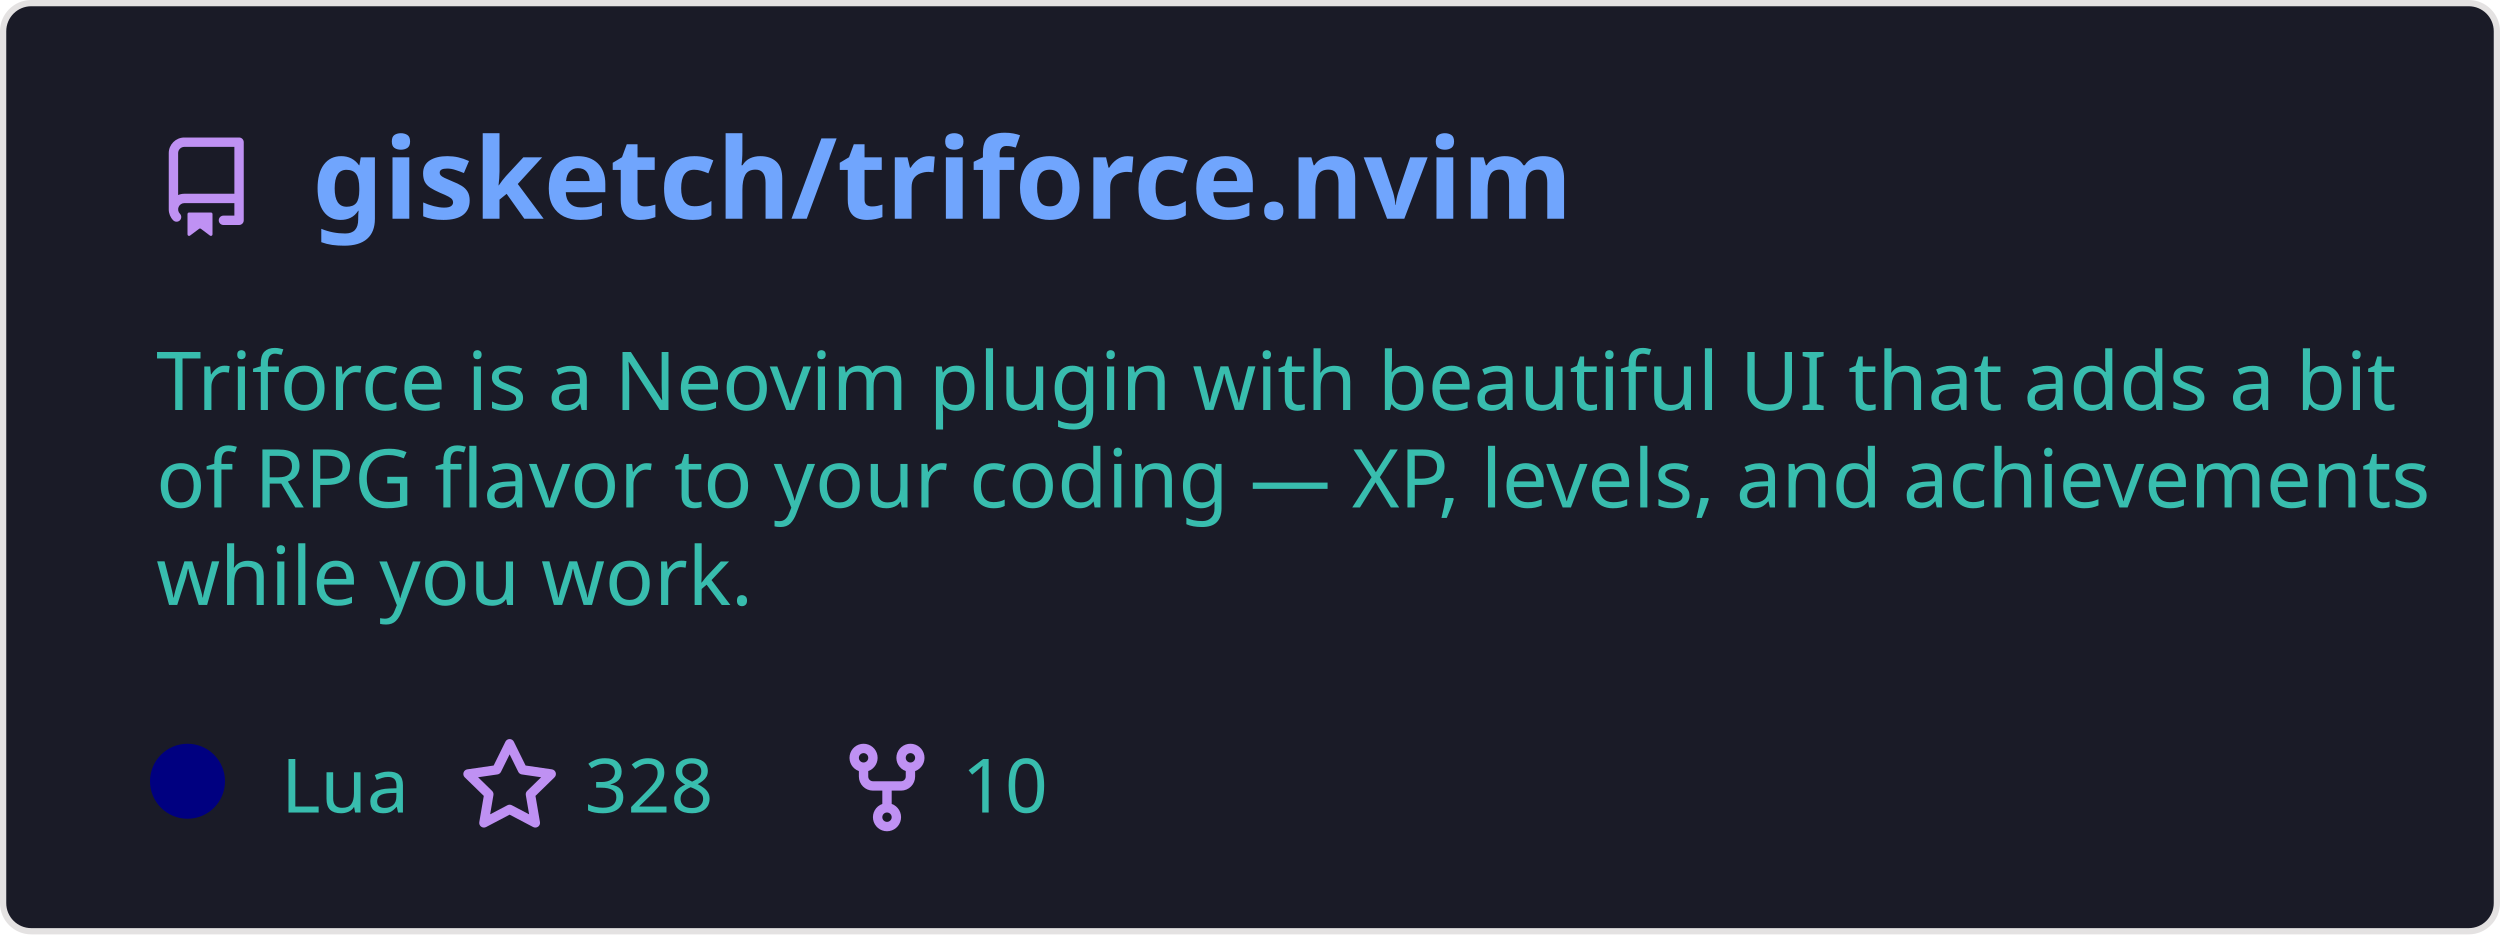
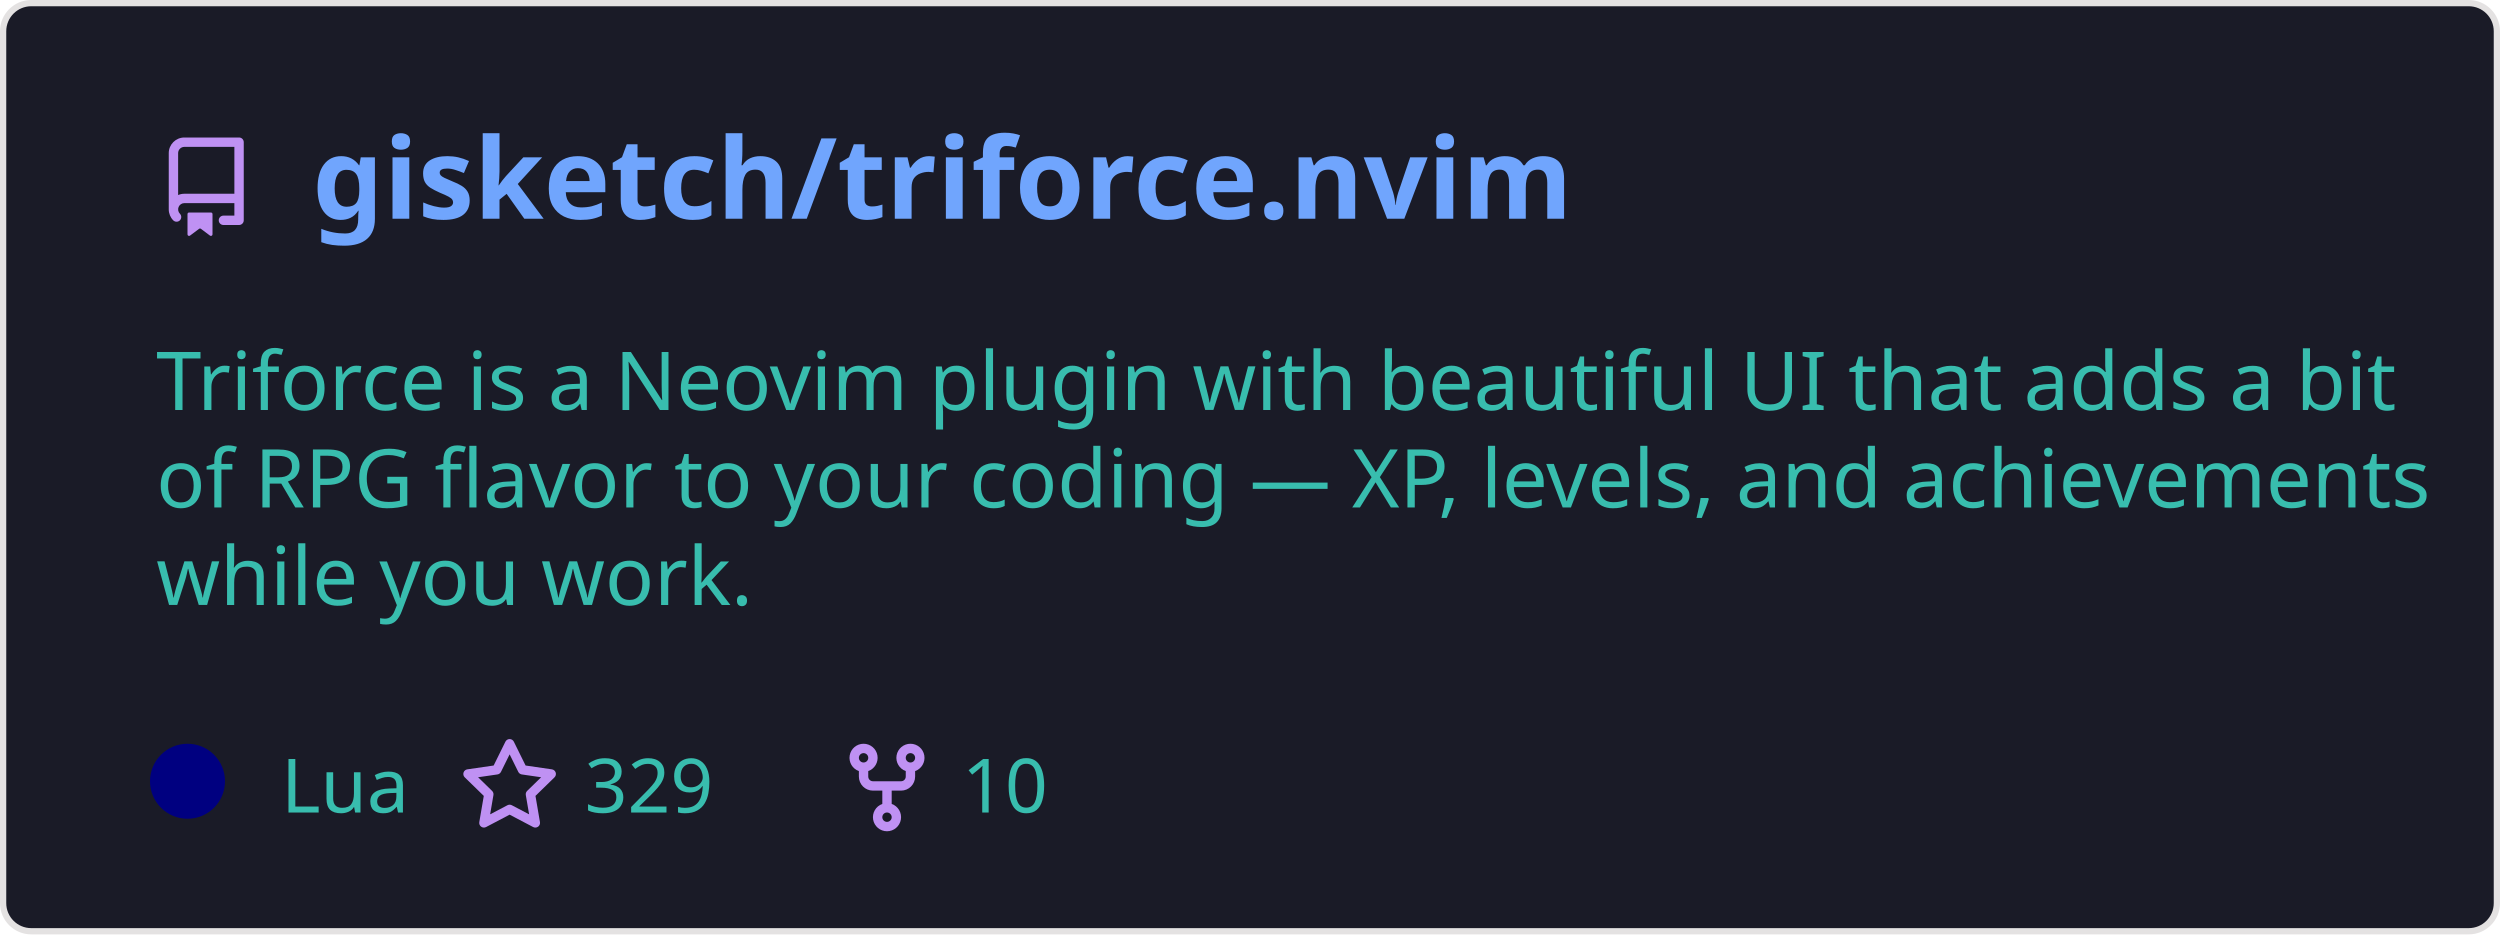
<svg xmlns="http://www.w3.org/2000/svg" width="400" height="150" viewBox="0 0 400 150" fill="none" role="img" aria-labelledby="descId">
  <style>
          .header {
            font: 600 18px 'Segoe UI', Ubuntu, Sans-Serif;
            fill: #70a5fd;
            animation: fadeInAnimation 0.8s ease-in-out forwards;
          }
          @supports(-moz-appearance: auto) {
            /* Selector detects Firefox */
            .header { font-size: 15.5px; }
          }
          
    .description {
      font: 400 13px 'Segoe UI', Ubuntu, Sans-Serif;fill: #38bdae;
      
    }
    .gray { font: 400 12px 'Segoe UI', Ubuntu, Sans-Serif; fill: #38bdae }
    .badge { font: 600 11px 'Segoe UI', Ubuntu, Sans-Serif; }
    .badge rect { opacity: 0.2; stroke: #38bdae }
    .badge text { fill: #38bdae }

    .stat { font: 400 12px 'Segoe UI', Ubuntu, Sans-Serif; fill: #38bdae }
    .stagger {
      opacity: 0;
      animation: fadeInAnimation 0.3s ease-in-out forwards;
    }
    .not_bold { font-weight: 400 }
    .bold { font-weight: 700 }
    .icon {
      fill: #bf91f3;
      display: block;
    }
  
          

          
      /* Animations */
      @keyframes scaleInAnimation {
        from {
          transform: translate(-5px, 5px) scale(0);
        }
        to {
          transform: translate(-5px, 5px) scale(1);
        }
      }
      @keyframes fadeInAnimation {
        from {
          opacity: 0;
        }
        to {
          opacity: 1;
        }
      }
    
          * { animation-duration: 0s !important; animation-delay: 0s !important; }
        </style>
  <defs>
          
          
        </defs>
  <rect data-testid="card-bg" class="card-bg" x="0.5" y="0.5" rx="4.5" height="99%" stroke="#e4e2e2" width="399" fill="#1a1b27" stroke-opacity="1" />
  <g data-testid="card-title" transform="translate(25, 35)">
    <g transform="translate(0, 0)">
      <svg class="icon" x="0" y="-13" viewBox="0 0 16 16" version="1.1" width="16" height="16">
        <path fill-rule="evenodd" d="M2 2.5A2.5 2.5 0 014.5 0h8.75a.75.75 0 01.75.75v12.5a.75.75 0 01-.75.75h-2.5a.75.75 0 110-1.5h1.75v-2h-8a1 1 0 00-.714 1.7.75.75 0 01-1.072 1.05A2.495 2.495 0 012 11.5v-9zm10.5-1V9h-8c-.356 0-.694.074-1 .208V2.5a1 1 0 011-1h8zM5 12.25v3.25a.25.25 0 00.4.2l1.45-1.087a.25.25 0 01.3 0L8.6 15.7a.25.25 0 00.4-.2v-3.25a.25.25 0 00-.25-.25h-3.5a.25.25 0 00-.25.25z" />
      </svg>
    </g>
    <g transform="translate(25, 0)">
      <text x="0" y="0" class="header" data-testid="header">gisketch/triforce.nvim</text>
    </g>
  </g>
  <g data-testid="main-card-body" transform="translate(0, 55)">
    <text class="description" x="25" y="-5">
      <tspan dy="1.2em" x="25">Triforce is a Neovim plugin with beautiful UI that adds a bit</tspan>
      <tspan dy="1.2em" x="25">of RPG flavor to your coding — XP, levels, and achievements</tspan>
      <tspan dy="1.2em" x="25">while you work.</tspan>
    </text>
    <g transform="translate(30, 75)">
      <g transform="translate(0, 0)">
        <g data-testid="primary-lang">
          <circle data-testid="lang-color" cx="0" cy="-5" r="6" fill="#000080" />
          <text data-testid="lang-name" class="gray" x="15">Lua</text>
        </g>
      </g>
      <g transform="translate(43.54, 0)">
        <g transform="translate(0, 0)">
          <svg class="icon" y="-12" viewBox="0 0 16 16" version="1.1" width="16" height="16">
            <path fill-rule="evenodd" d="M8 .25a.75.75 0 01.673.418l1.882 3.815 4.21.612a.75.75 0 01.416 1.279l-3.046 2.97.719 4.192a.75.75 0 01-1.088.791L8 12.347l-3.766 1.98a.75.75 0 01-1.088-.79l.72-4.194L.818 6.374a.75.75 0 01.416-1.28l4.21-.611L7.327.668A.75.75 0 018 .25zm0 2.445L6.615 5.5a.75.75 0 01-.564.41l-3.097.45 2.24 2.184a.75.75 0 01.216.664l-.528 3.084 2.769-1.456a.75.75 0 01.698 0l2.77 1.456-.53-3.084a.75.75 0 01.216-.664l2.24-2.183-3.096-.45a.75.75 0 01-.564-.41L8 2.694v.001z" />
          </svg>
        </g>
        <g transform="translate(20, 0)">
-           <text data-testid="stargazers" class="gray">328</text>
+           <text data-testid="stargazers" class="gray">329</text>
        </g>
      </g>
      <g transform="translate(103.92, 0)">
        <g transform="translate(0, 0)">
          <svg class="icon" y="-12" viewBox="0 0 16 16" version="1.1" width="16" height="16">
            <path fill-rule="evenodd" d="M5 3.25a.75.75 0 11-1.5 0 .75.75 0 011.5 0zm0 2.122a2.25 2.25 0 10-1.5 0v.878A2.25 2.25 0 005.75 8.5h1.5v2.128a2.251 2.251 0 101.5 0V8.5h1.5a2.25 2.25 0 002.25-2.25v-.878a2.25 2.25 0 10-1.5 0v.878a.75.75 0 01-.75.75h-4.5A.75.75 0 015 6.25v-.878zm3.75 7.378a.75.75 0 11-1.5 0 .75.75 0 011.5 0zm3-8.75a.75.75 0 100-1.5.75.75 0 000 1.5z" />
          </svg>
        </g>
        <g transform="translate(20, 0)">
          <text data-testid="forkcount" class="gray">10</text>
        </g>
      </g>
    </g>
    <svg x="0" y="0">
      <g transform="translate(-3, 98)">
      
    </g>
    </svg>
  </g>
</svg>
